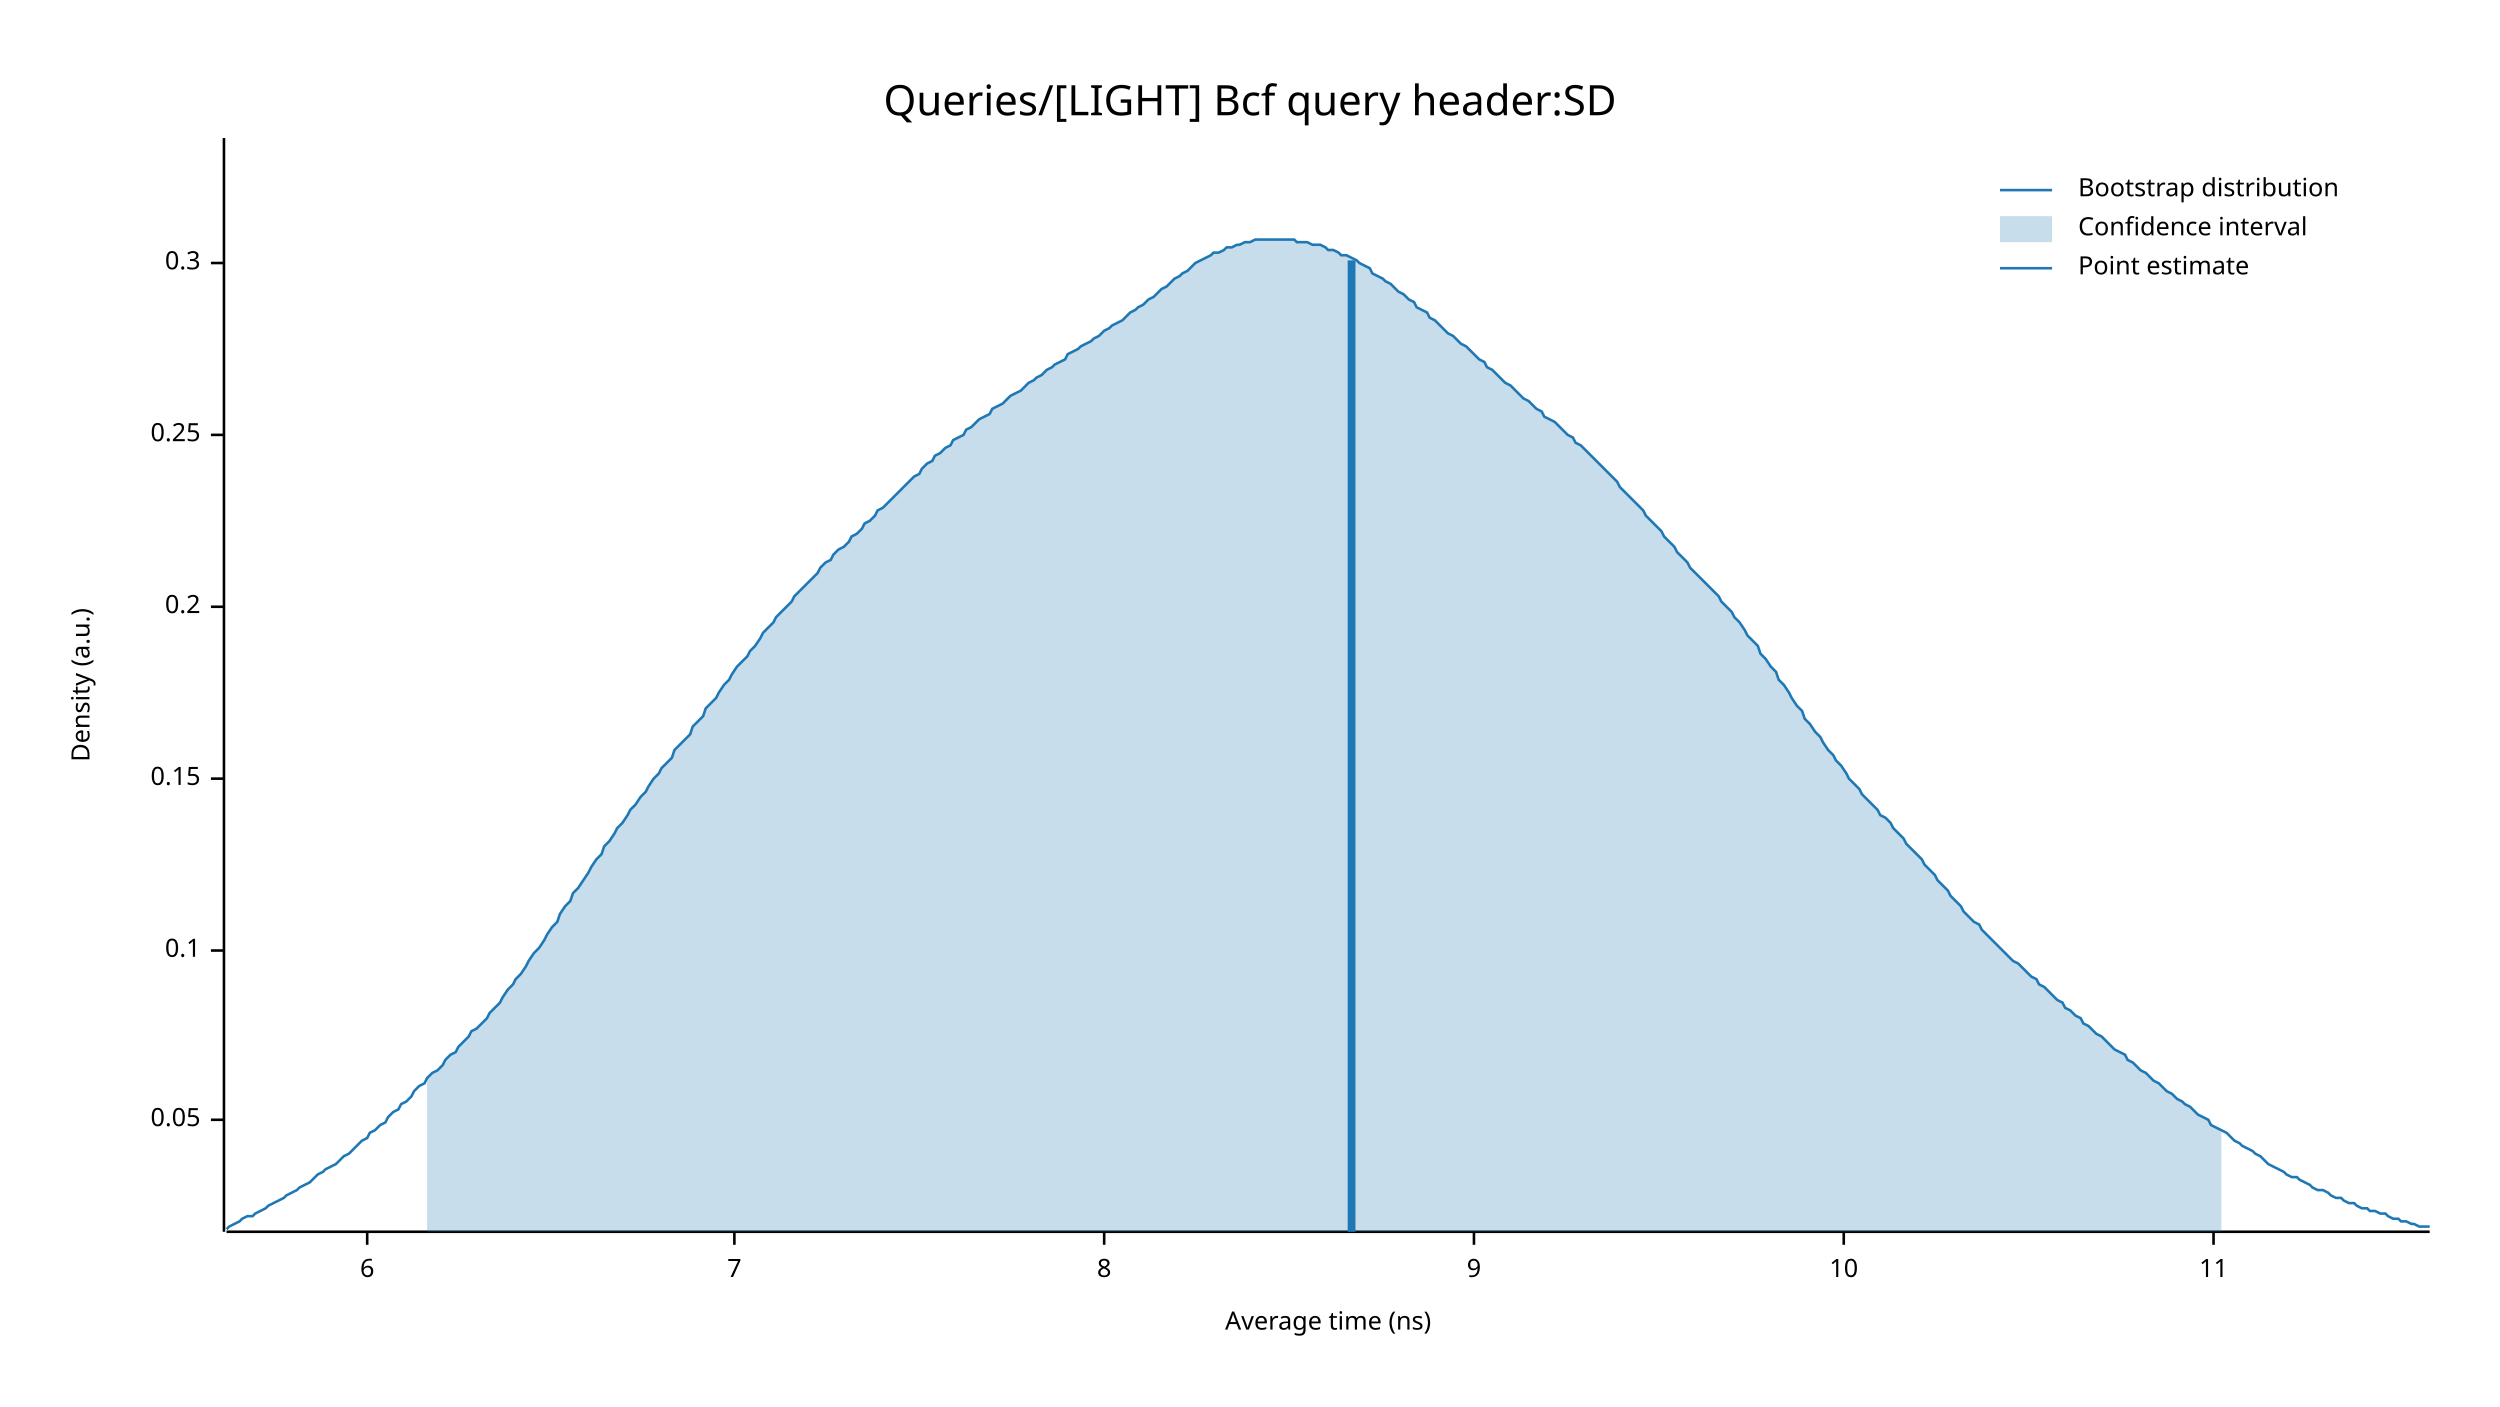
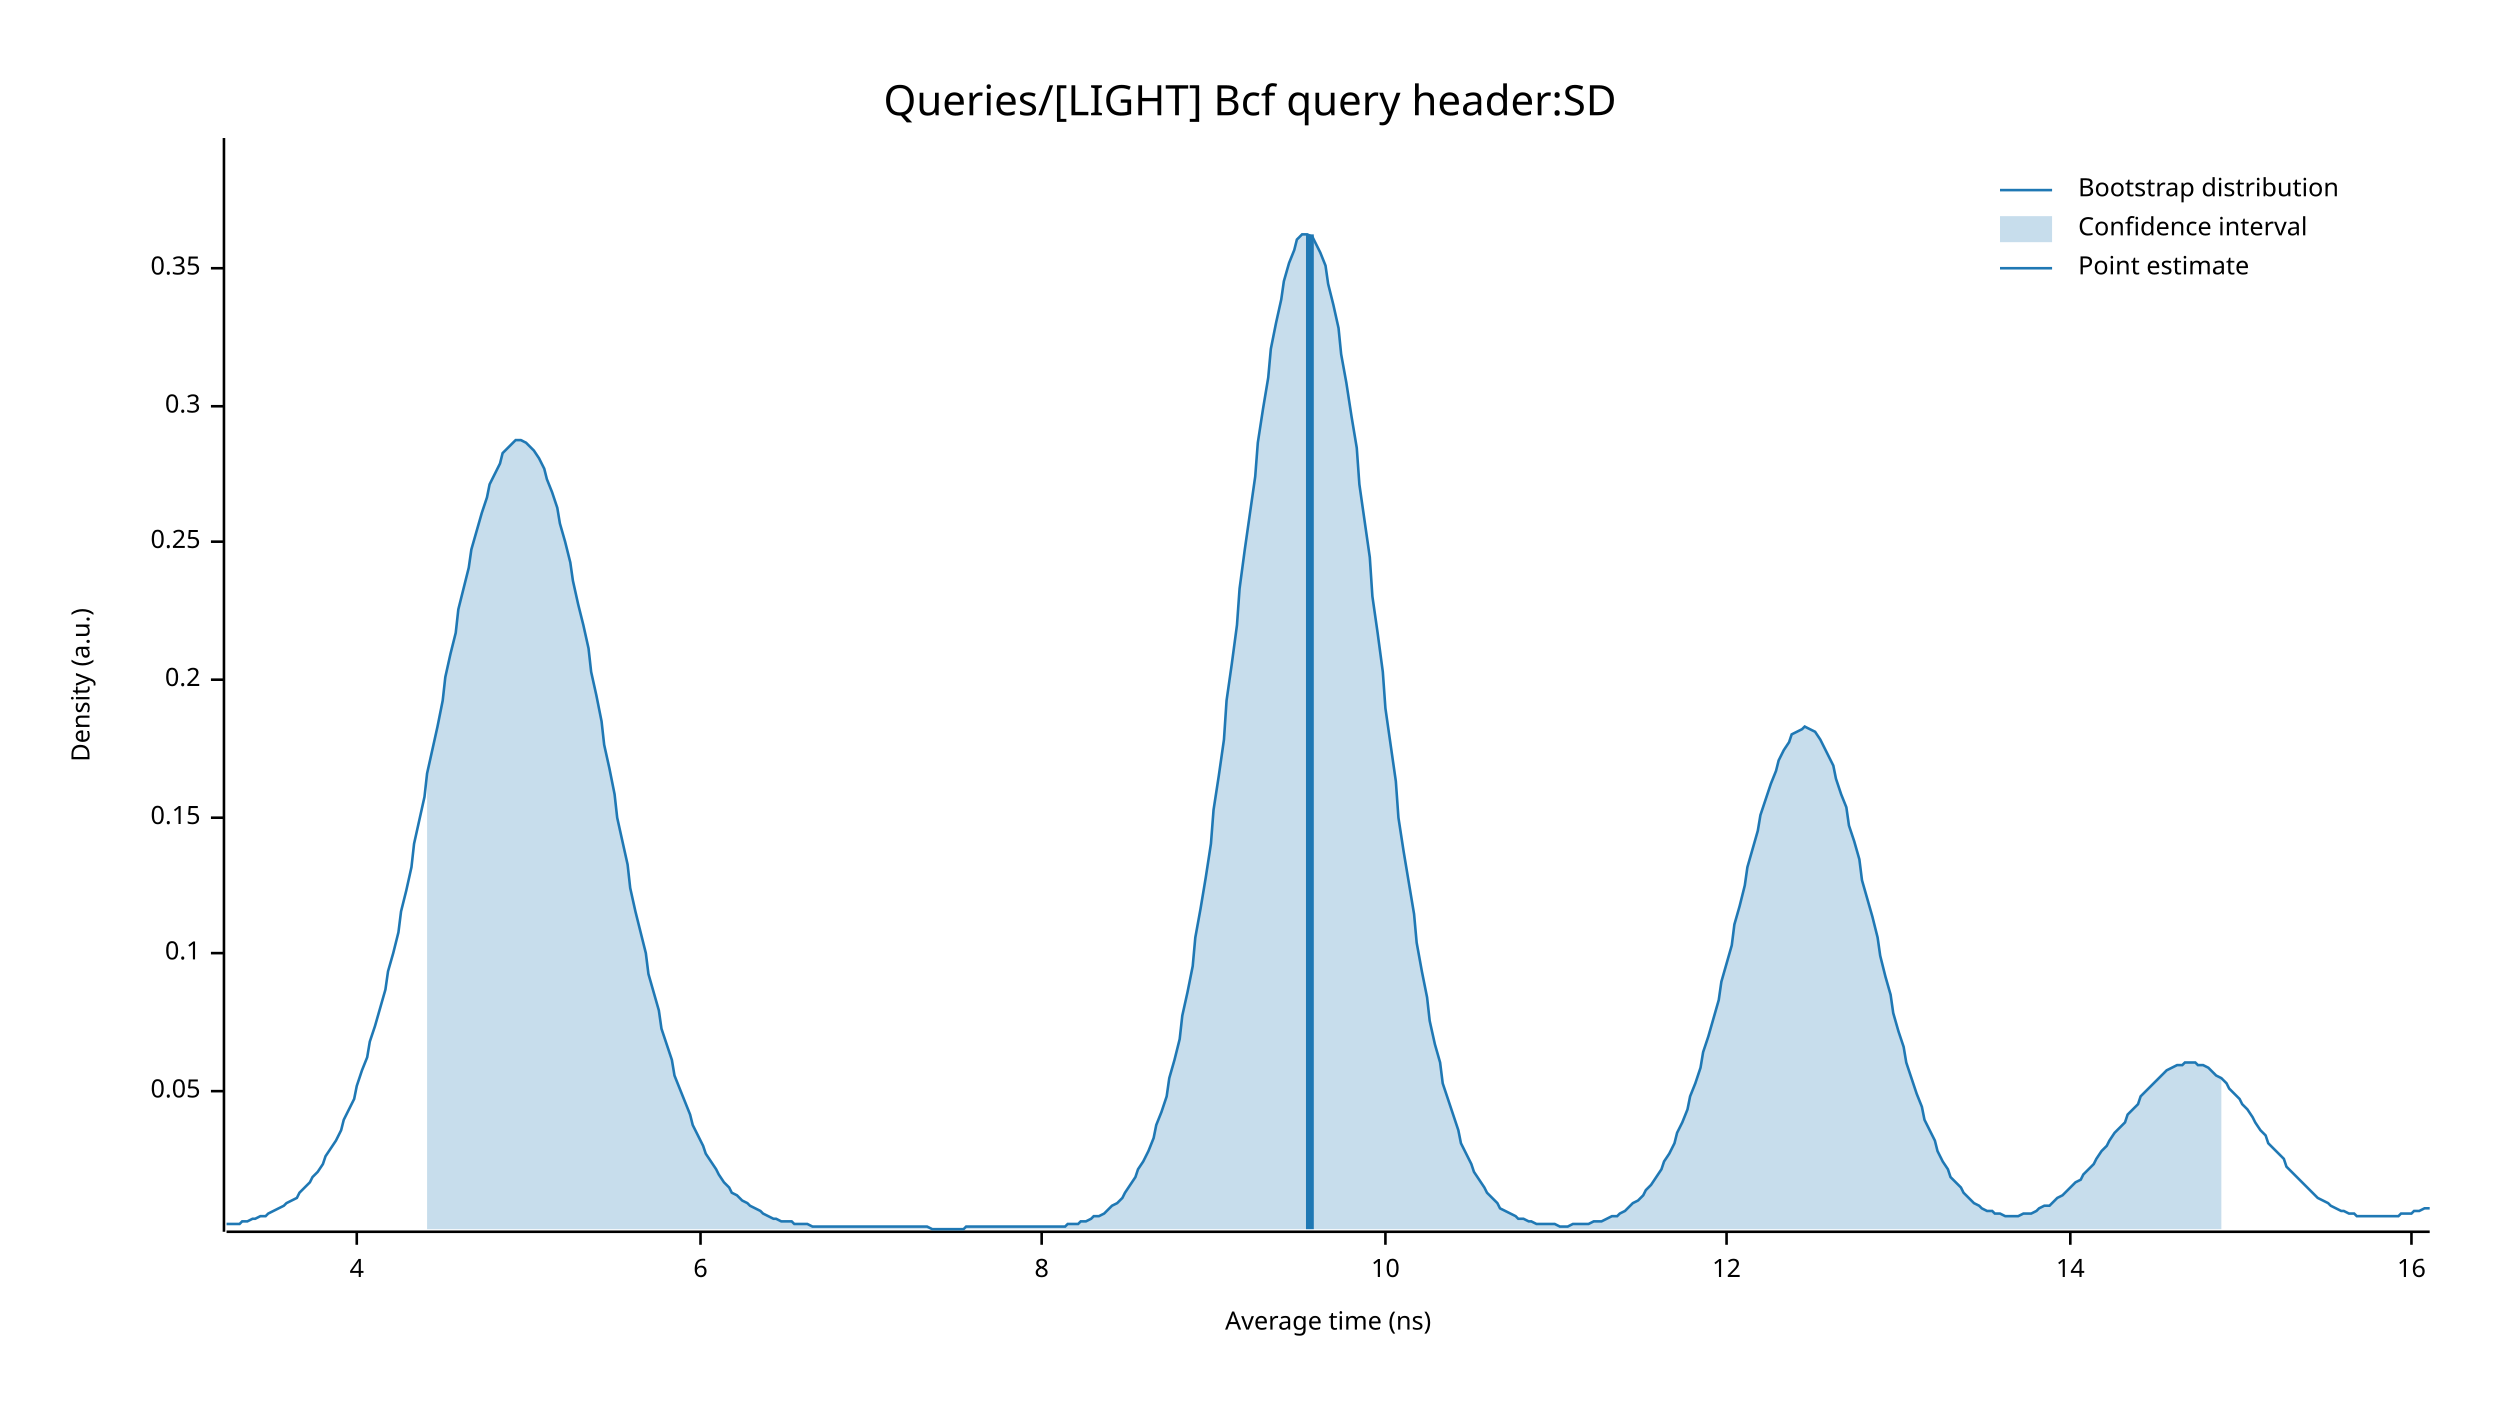
<svg xmlns="http://www.w3.org/2000/svg" width="960" height="540" viewBox="0 0 960 540">
  <text x="480" y="32" dy="0.76em" text-anchor="middle" font-family="sans-serif" font-size="16.129" opacity="1" fill="#000000">
Queries/[LIGHT] Bcf query header:SD
</text>
  <text x="27" y="263" dy="0.76em" text-anchor="middle" font-family="sans-serif" font-size="9.677" opacity="1" fill="#000000" transform="rotate(270, 27, 263)">
Density (a.u.)
</text>
  <text x="510" y="513" dy="-0.5ex" text-anchor="middle" font-family="sans-serif" font-size="9.677" opacity="1" fill="#000000">
Average time (ns)
</text>
  <polyline fill="none" opacity="1" stroke="#000000" stroke-width="1" points="86,53 86,473 " />
-   <text x="77" y="430" dy="0.5ex" text-anchor="end" font-family="sans-serif" font-size="9.677" opacity="1" fill="#000000">
+   <text x="77" y="419" dy="0.5ex" text-anchor="end" font-family="sans-serif" font-size="9.677" opacity="1" fill="#000000">
0.05
</text>
-   <polyline fill="none" opacity="1" stroke="#000000" stroke-width="1" points="81,430 86,430 " />
-   <text x="77" y="365" dy="0.5ex" text-anchor="end" font-family="sans-serif" font-size="9.677" opacity="1" fill="#000000">
+   <polyline fill="none" opacity="1" stroke="#000000" stroke-width="1" points="81,419 86,419 " />
+   <text x="77" y="366" dy="0.5ex" text-anchor="end" font-family="sans-serif" font-size="9.677" opacity="1" fill="#000000">
0.1
</text>
-   <polyline fill="none" opacity="1" stroke="#000000" stroke-width="1" points="81,365 86,365 " />
-   <text x="77" y="299" dy="0.5ex" text-anchor="end" font-family="sans-serif" font-size="9.677" opacity="1" fill="#000000">
+   <polyline fill="none" opacity="1" stroke="#000000" stroke-width="1" points="81,366 86,366 " />
+   <text x="77" y="314" dy="0.5ex" text-anchor="end" font-family="sans-serif" font-size="9.677" opacity="1" fill="#000000">
0.15
</text>
-   <polyline fill="none" opacity="1" stroke="#000000" stroke-width="1" points="81,299 86,299 " />
-   <text x="77" y="233" dy="0.5ex" text-anchor="end" font-family="sans-serif" font-size="9.677" opacity="1" fill="#000000">
+   <polyline fill="none" opacity="1" stroke="#000000" stroke-width="1" points="81,314 86,314 " />
+   <text x="77" y="261" dy="0.5ex" text-anchor="end" font-family="sans-serif" font-size="9.677" opacity="1" fill="#000000">
0.2
</text>
-   <polyline fill="none" opacity="1" stroke="#000000" stroke-width="1" points="81,233 86,233 " />
-   <text x="77" y="167" dy="0.5ex" text-anchor="end" font-family="sans-serif" font-size="9.677" opacity="1" fill="#000000">
+   <polyline fill="none" opacity="1" stroke="#000000" stroke-width="1" points="81,261 86,261 " />
+   <text x="77" y="208" dy="0.5ex" text-anchor="end" font-family="sans-serif" font-size="9.677" opacity="1" fill="#000000">
0.25
</text>
-   <polyline fill="none" opacity="1" stroke="#000000" stroke-width="1" points="81,167 86,167 " />
-   <text x="77" y="101" dy="0.5ex" text-anchor="end" font-family="sans-serif" font-size="9.677" opacity="1" fill="#000000">
+   <polyline fill="none" opacity="1" stroke="#000000" stroke-width="1" points="81,208 86,208 " />
+   <text x="77" y="156" dy="0.5ex" text-anchor="end" font-family="sans-serif" font-size="9.677" opacity="1" fill="#000000">
0.3
</text>
-   <polyline fill="none" opacity="1" stroke="#000000" stroke-width="1" points="81,101 86,101 " />
+   <polyline fill="none" opacity="1" stroke="#000000" stroke-width="1" points="81,156 86,156 " />
+   <text x="77" y="103" dy="0.5ex" text-anchor="end" font-family="sans-serif" font-size="9.677" opacity="1" fill="#000000">
+ 0.35
+ </text>
+   <polyline fill="none" opacity="1" stroke="#000000" stroke-width="1" points="81,103 86,103 " />
  <polyline fill="none" opacity="1" stroke="#000000" stroke-width="1" points="87,473 933,473 " />
-   <text x="141" y="483" dy="0.76em" text-anchor="middle" font-family="sans-serif" font-size="9.677" opacity="1" fill="#000000">
+   <text x="137" y="483" dy="0.76em" text-anchor="middle" font-family="sans-serif" font-size="9.677" opacity="1" fill="#000000">
+ 4
+ </text>
+   <polyline fill="none" opacity="1" stroke="#000000" stroke-width="1" points="137,473 137,478 " />
+   <text x="269" y="483" dy="0.76em" text-anchor="middle" font-family="sans-serif" font-size="9.677" opacity="1" fill="#000000">
6
</text>
-   <polyline fill="none" opacity="1" stroke="#000000" stroke-width="1" points="141,473 141,478 " />
-   <text x="282" y="483" dy="0.76em" text-anchor="middle" font-family="sans-serif" font-size="9.677" opacity="1" fill="#000000">
- 7
- </text>
-   <polyline fill="none" opacity="1" stroke="#000000" stroke-width="1" points="282,473 282,478 " />
-   <text x="424" y="483" dy="0.76em" text-anchor="middle" font-family="sans-serif" font-size="9.677" opacity="1" fill="#000000">
+   <polyline fill="none" opacity="1" stroke="#000000" stroke-width="1" points="269,473 269,478 " />
+   <text x="400" y="483" dy="0.76em" text-anchor="middle" font-family="sans-serif" font-size="9.677" opacity="1" fill="#000000">
8
</text>
-   <polyline fill="none" opacity="1" stroke="#000000" stroke-width="1" points="424,473 424,478 " />
-   <text x="566" y="483" dy="0.76em" text-anchor="middle" font-family="sans-serif" font-size="9.677" opacity="1" fill="#000000">
- 9
- </text>
-   <polyline fill="none" opacity="1" stroke="#000000" stroke-width="1" points="566,473 566,478 " />
-   <text x="708" y="483" dy="0.76em" text-anchor="middle" font-family="sans-serif" font-size="9.677" opacity="1" fill="#000000">
+   <polyline fill="none" opacity="1" stroke="#000000" stroke-width="1" points="400,473 400,478 " />
+   <text x="532" y="483" dy="0.76em" text-anchor="middle" font-family="sans-serif" font-size="9.677" opacity="1" fill="#000000">
10
</text>
-   <polyline fill="none" opacity="1" stroke="#000000" stroke-width="1" points="708,473 708,478 " />
-   <text x="850" y="483" dy="0.76em" text-anchor="middle" font-family="sans-serif" font-size="9.677" opacity="1" fill="#000000">
- 11
+   <polyline fill="none" opacity="1" stroke="#000000" stroke-width="1" points="532,473 532,478 " />
+   <text x="663" y="483" dy="0.76em" text-anchor="middle" font-family="sans-serif" font-size="9.677" opacity="1" fill="#000000">
+ 12
</text>
-   <polyline fill="none" opacity="1" stroke="#000000" stroke-width="1" points="850,473 850,478 " />
-   <polyline fill="none" opacity="1" stroke="#1F78B4" stroke-width="1" points="87,472 88,471 90,470 92,469 93,468 95,467 97,467 98,466 100,465 102,464 103,463 105,462 107,461 109,460 110,459 112,458 114,457 115,456 117,455 119,454 120,453 122,451 124,450 125,449 127,448 129,447 131,445 132,444 134,443 136,441 137,440 139,438 141,437 142,435 144,434 146,432 148,431 149,429 151,427 153,426 154,424 156,423 158,421 159,419 161,417 163,416 164,414 166,412 168,411 170,409 171,407 173,405 175,404 176,402 178,400 180,398 181,396 183,395 185,393 187,391 188,389 190,387 192,385 193,383 195,380 197,378 198,376 200,374 202,371 203,369 205,366 207,364 209,361 210,359 212,356 214,354 215,351 217,348 219,346 220,343 222,341 224,338 226,335 227,333 229,330 231,328 232,325 234,323 236,320 237,318 239,316 241,313 242,311 244,309 246,306 248,304 249,302 251,299 253,297 254,295 256,293 258,291 259,288 261,286 263,284 265,282 266,279 268,277 270,275 271,272 273,270 275,268 276,266 278,263 280,261 281,259 283,256 285,254 287,252 288,250 290,248 292,245 293,243 295,241 297,239 298,237 300,235 302,233 304,231 305,229 307,227 309,225 310,224 312,222 314,220 315,218 317,216 319,215 320,213 322,211 324,210 326,208 327,206 329,205 331,203 332,201 334,200 336,198 337,196 339,195 341,193 343,191 344,190 346,188 348,186 349,185 351,183 353,182 354,180 356,178 358,177 359,175 361,174 363,172 365,171 366,169 368,168 370,167 371,165 373,164 375,162 376,161 378,160 380,159 381,157 383,156 385,155 387,153 388,152 390,151 392,150 393,149 395,147 397,146 398,145 400,144 402,142 404,141 405,140 407,139 409,138 410,136 412,135 414,134 415,133 417,132 419,131 420,130 422,129 424,127 426,126 427,125 429,124 431,123 432,122 434,120 436,119 437,118 439,117 441,115 443,114 444,113 446,111 448,110 449,109 451,107 453,106 454,105 456,104 458,102 459,101 461,100 463,99 465,98 466,97 468,97 470,96 471,95 473,95 475,94 476,94 478,93 480,93 482,92 483,92 485,92 487,92 488,92 490,92 492,92 493,92 495,92 497,92 498,93 500,93 502,93 504,94 505,94 507,94 509,95 510,96 512,96 514,97 515,98 517,98 519,99 521,100 522,101 524,102 526,103 527,105 529,106 531,107 532,108 534,109 536,111 537,112 539,113 541,115 543,116 544,118 546,119 548,120 549,122 551,123 553,125 554,126 556,128 558,129 560,131 561,132 563,133 565,135 566,136 568,138 570,139 571,141 573,142 575,144 576,145 578,147 580,148 582,150 583,151 585,153 587,154 588,155 590,157 592,158 593,160 595,161 597,162 599,164 600,165 602,167 604,168 605,170 607,171 609,173 610,174 612,176 614,178 615,179 617,181 619,183 621,185 622,187 624,189 626,191 627,192 629,194 631,196 632,198 634,200 636,202 638,204 639,206 641,208 643,210 644,212 646,214 648,216 649,218 651,220 653,222 654,223 656,225 658,227 660,229 661,231 663,233 665,235 666,237 668,239 670,242 671,244 673,246 675,248 676,251 678,253 680,256 682,258 683,261 685,263 687,266 688,268 690,271 692,273 693,276 695,278 697,281 699,283 700,285 702,288 704,290 705,292 707,294 709,297 710,299 712,301 714,303 715,305 717,307 719,309 721,311 722,313 724,314 726,316 727,318 729,320 731,322 732,324 734,326 736,328 738,330 739,332 741,334 743,336 744,338 746,340 748,342 749,344 751,346 753,348 754,350 756,352 758,354 760,355 761,357 763,359 765,361 766,362 768,364 770,366 771,367 773,369 775,370 777,372 778,373 780,375 782,376 783,378 785,379 787,381 788,382 790,384 792,385 793,387 795,388 797,390 799,391 800,393 802,394 804,396 805,397 807,398 809,400 810,401 812,403 814,404 816,405 817,407 819,408 821,410 822,411 824,412 826,414 827,415 829,416 831,418 832,419 834,420 836,422 838,423 839,424 841,425 843,427 844,428 846,429 848,430 849,432 851,433 853,434 855,435 856,436 858,438 860,439 861,440 863,441 865,442 866,443 868,444 870,446 871,447 873,448 875,449 877,450 878,451 880,452 882,452 883,453 885,454 887,455 888,456 890,457 892,457 894,458 895,459 897,460 899,460 900,461 902,462 904,462 905,463 907,464 909,464 910,465 912,465 914,466 916,466 917,467 919,468 921,468 922,469 924,469 926,470 927,470 929,471 931,471 933,471 " />
-   <polygon opacity="0.25" fill="#1F78B4" points="164,414 166,412 168,411 170,409 171,407 173,405 175,404 176,402 178,400 180,398 181,396 183,395 185,393 187,391 188,389 190,387 192,385 193,383 195,380 197,378 198,376 200,374 202,371 203,369 205,366 207,364 209,361 210,359 212,356 214,354 215,351 217,348 219,346 220,343 222,341 224,338 226,335 227,333 229,330 231,328 232,325 234,323 236,320 237,318 239,316 241,313 242,311 244,309 246,306 248,304 249,302 251,299 253,297 254,295 256,293 258,291 259,288 261,286 263,284 265,282 266,279 268,277 270,275 271,272 273,270 275,268 276,266 278,263 280,261 281,259 283,256 285,254 287,252 288,250 290,248 292,245 293,243 295,241 297,239 298,237 300,235 302,233 304,231 305,229 307,227 309,225 310,224 312,222 314,220 315,218 317,216 319,215 320,213 322,211 324,210 326,208 327,206 329,205 331,203 332,201 334,200 336,198 337,196 339,195 341,193 343,191 344,190 346,188 348,186 349,185 351,183 353,182 354,180 356,178 358,177 359,175 361,174 363,172 365,171 366,169 368,168 370,167 371,165 373,164 375,162 376,161 378,160 380,159 381,157 383,156 385,155 387,153 388,152 390,151 392,150 393,149 395,147 397,146 398,145 400,144 402,142 404,141 405,140 407,139 409,138 410,136 412,135 414,134 415,133 417,132 419,131 420,130 422,129 424,127 426,126 427,125 429,124 431,123 432,122 434,120 436,119 437,118 439,117 441,115 443,114 444,113 446,111 448,110 449,109 451,107 453,106 454,105 456,104 458,102 459,101 461,100 463,99 465,98 466,97 468,97 470,96 471,95 473,95 475,94 476,94 478,93 480,93 482,92 483,92 485,92 487,92 488,92 490,92 492,92 493,92 495,92 497,92 498,93 500,93 502,93 504,94 505,94 507,94 509,95 510,96 512,96 514,97 515,98 517,98 519,99 521,100 522,101 524,102 526,103 527,105 529,106 531,107 532,108 534,109 536,111 537,112 539,113 541,115 543,116 544,118 546,119 548,120 549,122 551,123 553,125 554,126 556,128 558,129 560,131 561,132 563,133 565,135 566,136 568,138 570,139 571,141 573,142 575,144 576,145 578,147 580,148 582,150 583,151 585,153 587,154 588,155 590,157 592,158 593,160 595,161 597,162 599,164 600,165 602,167 604,168 605,170 607,171 609,173 610,174 612,176 614,178 615,179 617,181 619,183 621,185 622,187 624,189 626,191 627,192 629,194 631,196 632,198 634,200 636,202 638,204 639,206 641,208 643,210 644,212 646,214 648,216 649,218 651,220 653,222 654,223 656,225 658,227 660,229 661,231 663,233 665,235 666,237 668,239 670,242 671,244 673,246 675,248 676,251 678,253 680,256 682,258 683,261 685,263 687,266 688,268 690,271 692,273 693,276 695,278 697,281 699,283 700,285 702,288 704,290 705,292 707,294 709,297 710,299 712,301 714,303 715,305 717,307 719,309 721,311 722,313 724,314 726,316 727,318 729,320 731,322 732,324 734,326 736,328 738,330 739,332 741,334 743,336 744,338 746,340 748,342 749,344 751,346 753,348 754,350 756,352 758,354 760,355 761,357 763,359 765,361 766,362 768,364 770,366 771,367 773,369 775,370 777,372 778,373 780,375 782,376 783,378 785,379 787,381 788,382 790,384 792,385 793,387 795,388 797,390 799,391 800,393 802,394 804,396 805,397 807,398 809,400 810,401 812,403 814,404 816,405 817,407 819,408 821,410 822,411 824,412 826,414 827,415 829,416 831,418 832,419 834,420 836,422 838,423 839,424 841,425 843,427 844,428 846,429 848,430 849,432 851,433 853,434 853,473 164,473 " />
-   <polyline fill="none" opacity="1" stroke="#1F78B4" stroke-width="3" points="519,473 519,100 " />
+   <polyline fill="none" opacity="1" stroke="#000000" stroke-width="1" points="663,473 663,478 " />
+   <text x="795" y="483" dy="0.76em" text-anchor="middle" font-family="sans-serif" font-size="9.677" opacity="1" fill="#000000">
+ 14
+ </text>
+   <polyline fill="none" opacity="1" stroke="#000000" stroke-width="1" points="795,473 795,478 " />
+   <text x="926" y="483" dy="0.76em" text-anchor="middle" font-family="sans-serif" font-size="9.677" opacity="1" fill="#000000">
+ 16
+ </text>
+   <polyline fill="none" opacity="1" stroke="#000000" stroke-width="1" points="926,473 926,478 " />
+   <polyline fill="none" opacity="1" stroke="#1F78B4" stroke-width="1" points="87,470 88,470 90,470 92,470 93,469 95,469 97,468 98,468 100,467 102,467 103,466 105,465 107,464 109,463 110,462 112,461 114,460 115,458 117,456 119,454 120,452 122,450 124,447 125,444 127,441 129,438 131,434 132,430 134,426 136,422 137,417 139,411 141,406 142,400 144,394 146,387 148,380 149,373 151,366 153,358 154,350 156,342 158,333 159,324 161,315 163,306 164,297 166,288 168,279 170,269 171,260 173,251 175,243 176,234 178,226 180,218 181,211 183,204 185,197 187,191 188,186 190,182 192,178 193,174 195,172 197,170 198,169 200,169 202,170 203,171 205,173 207,176 209,180 210,184 212,189 214,195 215,201 217,208 219,216 220,223 222,232 224,240 226,249 227,258 229,267 231,277 232,286 234,295 236,305 237,314 239,323 241,332 242,341 244,350 246,358 248,366 249,374 251,381 253,388 254,395 256,401 258,407 259,413 261,418 263,423 265,428 266,432 268,436 270,440 271,443 273,446 275,449 276,451 278,454 280,456 281,458 283,459 285,461 287,462 288,463 290,464 292,465 293,466 295,467 297,468 298,468 300,469 302,469 304,469 305,470 307,470 309,470 310,470 312,471 314,471 315,471 317,471 319,471 320,471 322,471 324,471 326,471 327,471 329,471 331,471 332,471 334,471 336,471 337,471 339,471 341,471 343,471 344,471 346,471 348,471 349,471 351,471 353,471 354,471 356,471 358,472 359,472 361,472 363,472 365,472 366,472 368,472 370,472 371,471 373,471 375,471 376,471 378,471 380,471 381,471 383,471 385,471 387,471 388,471 390,471 392,471 393,471 395,471 397,471 398,471 400,471 402,471 404,471 405,471 407,471 409,471 410,470 412,470 414,470 415,469 417,469 419,468 420,467 422,467 424,466 426,464 427,463 429,462 431,460 432,458 434,455 436,452 437,449 439,446 441,442 443,437 444,432 446,427 448,421 449,414 451,407 453,399 454,390 456,381 458,371 459,360 461,349 463,337 465,324 466,311 468,298 470,284 471,269 473,255 475,240 476,226 478,211 480,197 482,183 483,170 485,157 487,145 488,134 490,124 492,115 493,108 495,101 497,96 498,92 500,90 502,90 504,91 505,93 507,97 509,102 510,109 512,117 514,126 515,136 517,147 519,160 521,172 522,186 524,200 526,214 527,229 529,243 531,258 532,272 534,286 536,300 537,314 539,327 541,339 543,351 544,362 546,373 548,383 549,392 551,401 553,408 554,416 556,422 558,428 560,434 561,439 563,443 565,447 566,450 568,453 570,456 571,458 573,460 575,462 576,464 578,465 580,466 582,467 583,468 585,468 587,469 588,469 590,470 592,470 593,470 595,470 597,470 599,471 600,471 602,471 604,470 605,470 607,470 609,470 610,470 612,469 614,469 615,469 617,468 619,467 621,467 622,466 624,465 626,463 627,462 629,461 631,459 632,457 634,455 636,452 638,449 639,446 641,443 643,439 644,435 646,431 648,426 649,421 651,416 653,410 654,404 656,398 658,391 660,384 661,377 663,370 665,363 666,355 668,348 670,340 671,333 673,326 675,319 676,313 678,307 680,301 682,296 683,292 685,288 687,285 688,282 690,281 692,280 693,279 695,280 697,281 699,284 700,286 702,290 704,294 705,299 707,305 709,310 710,317 712,323 714,330 715,338 717,345 719,352 721,360 722,367 724,375 726,382 727,389 729,396 731,402 732,408 734,414 736,420 738,425 739,430 741,434 743,438 744,442 746,446 748,449 749,452 751,454 753,456 754,458 756,460 758,462 760,463 761,464 763,465 765,465 766,466 768,466 770,467 771,467 773,467 775,467 777,466 778,466 780,466 782,465 783,464 785,463 787,463 788,462 790,460 792,459 793,458 795,456 797,454 799,453 800,451 802,449 804,447 805,445 807,442 809,440 810,438 812,435 814,433 816,431 817,428 819,426 821,424 822,421 824,419 826,417 827,416 829,414 831,412 832,411 834,410 836,409 838,409 839,408 841,408 843,408 844,409 846,409 848,410 849,411 851,413 853,414 855,416 856,418 858,420 860,422 861,424 863,426 865,429 866,431 868,434 870,436 871,439 873,441 875,443 877,445 878,448 880,450 882,452 883,453 885,455 887,457 888,458 890,460 892,461 894,462 895,463 897,464 899,465 900,465 902,466 904,466 905,467 907,467 909,467 910,467 912,467 914,467 916,467 917,467 919,467 921,467 922,466 924,466 926,466 927,465 929,465 931,464 933,464 " />
+   <polygon opacity="0.25" fill="#1F78B4" points="164,297 166,288 168,279 170,269 171,260 173,251 175,243 176,234 178,226 180,218 181,211 183,204 185,197 187,191 188,186 190,182 192,178 193,174 195,172 197,170 198,169 200,169 202,170 203,171 205,173 207,176 209,180 210,184 212,189 214,195 215,201 217,208 219,216 220,223 222,232 224,240 226,249 227,258 229,267 231,277 232,286 234,295 236,305 237,314 239,323 241,332 242,341 244,350 246,358 248,366 249,374 251,381 253,388 254,395 256,401 258,407 259,413 261,418 263,423 265,428 266,432 268,436 270,440 271,443 273,446 275,449 276,451 278,454 280,456 281,458 283,459 285,461 287,462 288,463 290,464 292,465 293,466 295,467 297,468 298,468 300,469 302,469 304,469 305,470 307,470 309,470 310,470 312,471 314,471 315,471 317,471 319,471 320,471 322,471 324,471 326,471 327,471 329,471 331,471 332,471 334,471 336,471 337,471 339,471 341,471 343,471 344,471 346,471 348,471 349,471 351,471 353,471 354,471 356,471 358,472 359,472 361,472 363,472 365,472 366,472 368,472 370,472 371,471 373,471 375,471 376,471 378,471 380,471 381,471 383,471 385,471 387,471 388,471 390,471 392,471 393,471 395,471 397,471 398,471 400,471 402,471 404,471 405,471 407,471 409,471 410,470 412,470 414,470 415,469 417,469 419,468 420,467 422,467 424,466 426,464 427,463 429,462 431,460 432,458 434,455 436,452 437,449 439,446 441,442 443,437 444,432 446,427 448,421 449,414 451,407 453,399 454,390 456,381 458,371 459,360 461,349 463,337 465,324 466,311 468,298 470,284 471,269 473,255 475,240 476,226 478,211 480,197 482,183 483,170 485,157 487,145 488,134 490,124 492,115 493,108 495,101 497,96 498,92 500,90 502,90 504,91 505,93 507,97 509,102 510,109 512,117 514,126 515,136 517,147 519,160 521,172 522,186 524,200 526,214 527,229 529,243 531,258 532,272 534,286 536,300 537,314 539,327 541,339 543,351 544,362 546,373 548,383 549,392 551,401 553,408 554,416 556,422 558,428 560,434 561,439 563,443 565,447 566,450 568,453 570,456 571,458 573,460 575,462 576,464 578,465 580,466 582,467 583,468 585,468 587,469 588,469 590,470 592,470 593,470 595,470 597,470 599,471 600,471 602,471 604,470 605,470 607,470 609,470 610,470 612,469 614,469 615,469 617,468 619,467 621,467 622,466 624,465 626,463 627,462 629,461 631,459 632,457 634,455 636,452 638,449 639,446 641,443 643,439 644,435 646,431 648,426 649,421 651,416 653,410 654,404 656,398 658,391 660,384 661,377 663,370 665,363 666,355 668,348 670,340 671,333 673,326 675,319 676,313 678,307 680,301 682,296 683,292 685,288 687,285 688,282 690,281 692,280 693,279 695,280 697,281 699,284 700,286 702,290 704,294 705,299 707,305 709,310 710,317 712,323 714,330 715,338 717,345 719,352 721,360 722,367 724,375 726,382 727,389 729,396 731,402 732,408 734,414 736,420 738,425 739,430 741,434 743,438 744,442 746,446 748,449 749,452 751,454 753,456 754,458 756,460 758,462 760,463 761,464 763,465 765,465 766,466 768,466 770,467 771,467 773,467 775,467 777,466 778,466 780,466 782,465 783,464 785,463 787,463 788,462 790,460 792,459 793,458 795,456 797,454 799,453 800,451 802,449 804,447 805,445 807,442 809,440 810,438 812,435 814,433 816,431 817,428 819,426 821,424 822,421 824,419 826,417 827,416 829,414 831,412 832,411 834,410 836,409 838,409 839,408 841,408 843,408 844,409 846,409 848,410 849,411 851,413 853,414 853,472 164,472 " />
+   <polyline fill="none" opacity="1" stroke="#1F78B4" stroke-width="3" points="503,472 503,90 " />
  <text x="798" y="68" dy="0.76em" text-anchor="start" font-family="sans-serif" font-size="9.677" opacity="1" fill="#000000">
Bootstrap distribution
</text>
  <text x="798" y="83" dy="0.76em" text-anchor="start" font-family="sans-serif" font-size="9.677" opacity="1" fill="#000000">
Confidence interval
</text>
  <text x="798" y="98" dy="0.76em" text-anchor="start" font-family="sans-serif" font-size="9.677" opacity="1" fill="#000000">
Point estimate
</text>
  <polyline fill="none" opacity="1" stroke="#1F78B4" stroke-width="1" points="768,73 788,73 " />
  <rect x="768" y="83" width="20" height="10" opacity="0.25" fill="#1F78B4" stroke="none" />
  <polyline fill="none" opacity="1" stroke="#1F78B4" stroke-width="1" points="768,103 788,103 " />
</svg>
